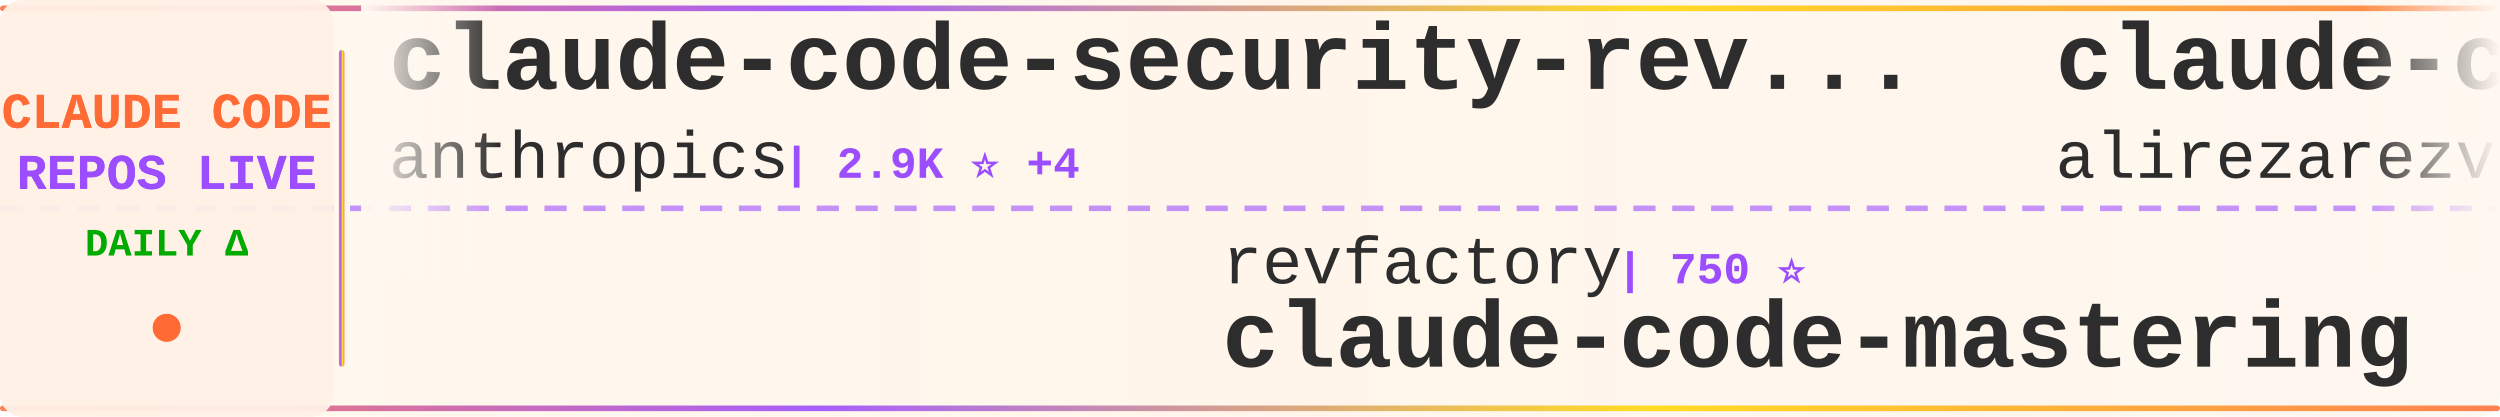
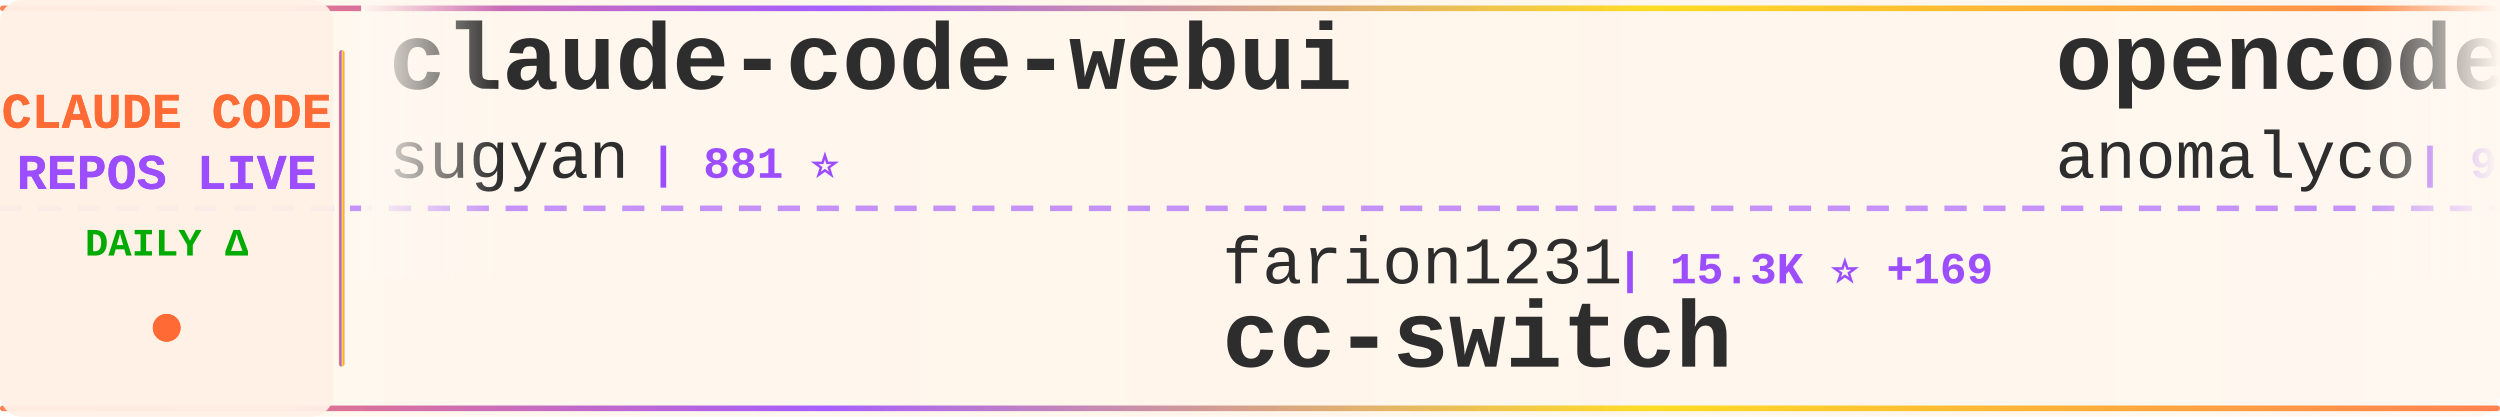
<svg xmlns="http://www.w3.org/2000/svg" width="900" height="150">
  <defs>
    <linearGradient id="tickerBg" x1="0%" y1="0%" x2="100%" y2="0%">
      <stop offset="0%" style="stop-color:#fff8f0;stop-opacity:0.98" />
      <stop offset="50%" style="stop-color:#fff5eb;stop-opacity:1" />
      <stop offset="100%" style="stop-color:#fff8f0;stop-opacity:0.98" />
    </linearGradient>
    <linearGradient id="borderGrad" x1="0%" y1="0%" x2="100%" y2="0%">
      <stop offset="0%" style="stop-color:#FF6B35;stop-opacity:0.85">
        <animate attributeName="stop-opacity" values="0.85;1;0.85" dur="2s" repeatCount="indefinite" />
      </stop>
      <stop offset="33%" style="stop-color:#9C4EFF;stop-opacity:0.9">
        <animate attributeName="stop-opacity" values="0.9;1;0.9" dur="2.2s" repeatCount="indefinite" />
      </stop>
      <stop offset="66%" style="stop-color:#FFD700;stop-opacity:0.85">
        <animate attributeName="stop-opacity" values="0.85;1;0.85" dur="1.8s" repeatCount="indefinite" />
      </stop>
      <stop offset="100%" style="stop-color:#FF6B35;stop-opacity:0.85">
        <animate attributeName="stop-opacity" values="0.85;1;0.85" dur="2s" repeatCount="indefinite" />
      </stop>
    </linearGradient>
    <filter id="textGlow">
      <feGaussianBlur stdDeviation="0.15" result="coloredBlur" />
      <feMerge>
        <feMergeNode in="coloredBlur" />
        <feMergeNode in="SourceGraphic" />
      </feMerge>
    </filter>
    <filter id="metricGlow">
      <feGaussianBlur stdDeviation="0.2" result="coloredBlur" />
      <feMerge>
        <feMergeNode in="coloredBlur" />
        <feMergeNode in="SourceGraphic" />
      </feMerge>
    </filter>
    <linearGradient id="leftFade" x1="0%" y1="0%" x2="100%" y2="0%">
      <stop offset="0%" style="stop-color:#fff8f0;stop-opacity:1" />
      <stop offset="100%" style="stop-color:#fff8f0;stop-opacity:0" />
    </linearGradient>
    <linearGradient id="rightFade" x1="0%" y1="0%" x2="100%" y2="0%">
      <stop offset="0%" style="stop-color:#fff8f0;stop-opacity:0" />
      <stop offset="100%" style="stop-color:#fff8f0;stop-opacity:1" />
    </linearGradient>
  </defs>
  <rect width="900" height="150" fill="url(#tickerBg)" rx="8" />
  <rect x="0" y="2" width="900" height="2" fill="url(#borderGrad)" rx="1" />
  <rect x="0" y="146" width="900" height="2" fill="url(#borderGrad)" rx="1" />
  <line x1="0" y1="75" x2="900" y2="75" stroke="#9C4EFF" stroke-width="2" stroke-dasharray="8 6" opacity="0.6" />
  <rect x="0" y="0" width="120" height="150" fill="#fff0e6" opacity="0.95" rx="8" />
  <text x="60" y="46" font-family="'Courier New', monospace" font-size="18" font-weight="bold" fill="#FF6B35" text-anchor="middle" filter="url(#textGlow)">
    CLAUDE CODE
  </text>
  <text x="60" y="68" font-family="'Courier New', monospace" font-size="18" font-weight="bold" fill="#9C4EFF" text-anchor="middle" filter="url(#textGlow)">
    REPOS LIVE
  </text>
  <text x="60" y="92" font-family="'Courier New', monospace" font-size="14" font-weight="bold" fill="#00aa00" text-anchor="middle">
    DAILY Δ
  </text>
  <circle cx="60" cy="118" r="5" fill="#FF6B35" filter="url(#metricGlow)">
    <animate attributeName="r" values="4;6;4" dur="1.5s" repeatCount="indefinite" />
    <animate attributeName="opacity" values="0.6;1;0.6" dur="1.5s" repeatCount="indefinite" />
  </circle>
  <rect x="122" y="18" width="2" height="114" fill="url(#borderGrad)" rx="1" />
  <clipPath id="tickerClip">
    <rect x="130" y="0" width="770" height="150" />
  </clipPath>
  <g clip-path="url(#tickerClip)">
    <g id="tickerItems">
      <animateTransform attributeName="transform" attributeType="XML" type="translate" from="0 0" to="-3000 0" dur="54s" repeatCount="indefinite" />
      <g transform="translate(0, 0)">
-         <text x="140" y="32" font-family="'Courier New', monospace" font-size="34" font-weight="bold" fill="#2d2d2d">claude-code-security-rev...</text>
-         <text x="140" y="64" font-family="'Courier New', monospace" font-size="24" font-weight="normal" fill="#2d2d2d" opacity="1.0">anthropics</text>
-         <text x="282" y="64" font-family="'Courier New', monospace" font-size="16" font-weight="bold" fill="#9C4EFF"> | 2.9K ⭐ +4</text>
+         <text x="140" y="32" font-family="'Courier New', monospace" font-size="34" font-weight="bold" fill="#2d2d2d">claude-code-webui</text>
+         <text x="140" y="64" font-family="'Courier New', monospace" font-size="24" font-weight="normal" fill="#2d2d2d" opacity="1.0">sugyan</text>
+         <text x="234" y="64" font-family="'Courier New', monospace" font-size="16" font-weight="bold" fill="#9C4EFF"> | 881 ⭐</text>
      </g>
      <g transform="translate(300, 0)">
-         <text x="140" y="102" font-family="'Courier New', monospace" font-size="24" font-weight="normal" fill="#2d2d2d" opacity="1.0">revfactory</text>
-         <text x="282" y="102" font-family="'Courier New', monospace" font-size="16" font-weight="bold" fill="#9C4EFF"> | 750 ⭐</text>
-         <text x="140" y="132" font-family="'Courier New', monospace" font-size="34" font-weight="bold" fill="#2d2d2d">claude-code-mastering</text>
+         <text x="140" y="102" font-family="'Courier New', monospace" font-size="24" font-weight="normal" fill="#2d2d2d" opacity="1.0">farion1231</text>
+         <text x="282" y="102" font-family="'Courier New', monospace" font-size="16" font-weight="bold" fill="#9C4EFF"> | 15.3K ⭐ +169</text>
+         <text x="140" y="132" font-family="'Courier New', monospace" font-size="34" font-weight="bold" fill="#2d2d2d">cc-switch</text>
      </g>
      <g transform="translate(600, 0)">
-         <text x="140" y="32" font-family="'Courier New', monospace" font-size="34" font-weight="bold" fill="#2d2d2d">claude-code-tresor</text>
-         <text x="140" y="64" font-family="'Courier New', monospace" font-size="24" font-weight="normal" fill="#2d2d2d" opacity="1.0">alirezarezvani</text>
-         <text x="330" y="64" font-family="'Courier New', monospace" font-size="16" font-weight="bold" fill="#9C4EFF"> | 487 ⭐ +8</text>
+         <text x="140" y="32" font-family="'Courier New', monospace" font-size="34" font-weight="bold" fill="#2d2d2d">opencode</text>
+         <text x="140" y="64" font-family="'Courier New', monospace" font-size="24" font-weight="normal" fill="#2d2d2d" opacity="1.0">anomalyco</text>
+         <text x="270" y="64" font-family="'Courier New', monospace" font-size="16" font-weight="bold" fill="#9C4EFF"> | 94.3K ⭐ +737</text>
      </g>
      <g transform="translate(900, 0)">
-         <text x="140" y="102" font-family="'Courier New', monospace" font-size="24" font-weight="normal" fill="#2d2d2d" opacity="1.0">anthropics</text>
-         <text x="282" y="102" font-family="'Courier New', monospace" font-size="16" font-weight="bold" fill="#9C4EFF"> | 4.5K ⭐ +16</text>
-         <text x="140" y="132" font-family="'Courier New', monospace" font-size="34" font-weight="bold" fill="#2d2d2d">claude-agent-sdk-python</text>
+         <text x="140" y="102" font-family="'Courier New', monospace" font-size="24" font-weight="normal" fill="#2d2d2d" opacity="1.0">peterkrueck</text>
+         <text x="294" y="102" font-family="'Courier New', monospace" font-size="16" font-weight="bold" fill="#9C4EFF"> | 1.3K ⭐</text>
+         <text x="140" y="132" font-family="'Courier New', monospace" font-size="34" font-weight="bold" fill="#2d2d2d">Claude-Code-Development-...</text>
      </g>
      <g transform="translate(1200, 0)">
-         <text x="140" y="32" font-family="'Courier New', monospace" font-size="34" font-weight="bold" fill="#2d2d2d">claude-code-config</text>
-         <text x="140" y="64" font-family="'Courier New', monospace" font-size="24" font-weight="normal" fill="#2d2d2d" opacity="1.0">jarrodwatts</text>
-         <text x="294" y="64" font-family="'Courier New', monospace" font-size="16" font-weight="bold" fill="#9C4EFF"> | 891 ⭐ +2</text>
+         <text x="140" y="32" font-family="'Courier New', monospace" font-size="34" font-weight="bold" fill="#2d2d2d">sc-claude-code-files</text>
+         <text x="140" y="64" font-family="'Courier New', monospace" font-size="24" font-weight="normal" fill="#2d2d2d" opacity="1.0">https-deeplearning-ai</text>
+         <text x="414" y="64" font-family="'Courier New', monospace" font-size="16" font-weight="bold" fill="#9C4EFF"> | 390 ⭐ +4</text>
      </g>
      <g transform="translate(1500, 0)">
-         <text x="140" y="102" font-family="'Courier New', monospace" font-size="24" font-weight="normal" fill="#2d2d2d" opacity="1.0">Njengah</text>
-         <text x="246" y="102" font-family="'Courier New', monospace" font-size="16" font-weight="bold" fill="#9C4EFF"> | 1.3K ⭐ +4</text>
-         <text x="140" y="132" font-family="'Courier New', monospace" font-size="34" font-weight="bold" fill="#2d2d2d">claude-code-cheat-sheet</text>
+         <text x="140" y="102" font-family="'Courier New', monospace" font-size="24" font-weight="normal" fill="#2d2d2d" opacity="1.0">frankbria</text>
+         <text x="270" y="102" font-family="'Courier New', monospace" font-size="16" font-weight="bold" fill="#9C4EFF"> | 6.1K ⭐ +49</text>
+         <text x="140" y="132" font-family="'Courier New', monospace" font-size="34" font-weight="bold" fill="#2d2d2d">ralph-claude-code</text>
      </g>
      <g transform="translate(1800, 0)">
-         <text x="140" y="32" font-family="'Courier New', monospace" font-size="34" font-weight="bold" fill="#2d2d2d">my-claude-code-setup</text>
-         <text x="140" y="64" font-family="'Courier New', monospace" font-size="24" font-weight="normal" fill="#2d2d2d" opacity="1.0">centminmod</text>
-         <text x="282" y="64" font-family="'Courier New', monospace" font-size="16" font-weight="bold" fill="#9C4EFF"> | 1.8K ⭐ +3</text>
+         <text x="140" y="32" font-family="'Courier New', monospace" font-size="34" font-weight="bold" fill="#2d2d2d">claude-skills</text>
+         <text x="140" y="64" font-family="'Courier New', monospace" font-size="24" font-weight="normal" fill="#2d2d2d" opacity="1.0">alirezarezvani</text>
+         <text x="330" y="64" font-family="'Courier New', monospace" font-size="16" font-weight="bold" fill="#9C4EFF"> | 1.5K ⭐ +18</text>
      </g>
      <g transform="translate(2100, 0)">
-         <text x="140" y="102" font-family="'Courier New', monospace" font-size="24" font-weight="normal" fill="#2d2d2d" opacity="1.0">lyconear</text>
-         <text x="258" y="102" font-family="'Courier New', monospace" font-size="16" font-weight="bold" fill="#9C4EFF"> | 4 ⭐</text>
-         <text x="140" y="132" font-family="'Courier New', monospace" font-size="34" font-weight="bold" fill="#2d2d2d">Claude-Code</text>
+         <text x="140" y="102" font-family="'Courier New', monospace" font-size="24" font-weight="normal" fill="#2d2d2d" opacity="1.0">jeremylongshore</text>
+         <text x="342" y="102" font-family="'Courier New', monospace" font-size="16" font-weight="bold" fill="#9C4EFF"> | 1.2K ⭐ +4</text>
+         <text x="140" y="132" font-family="'Courier New', monospace" font-size="34" font-weight="bold" fill="#2d2d2d">claude-code-plugins-plus...</text>
      </g>
      <g transform="translate(2400, 0)">
-         <text x="140" y="32" font-family="'Courier New', monospace" font-size="34" font-weight="bold" fill="#2d2d2d">claude-code</text>
-         <text x="140" y="64" font-family="'Courier New', monospace" font-size="24" font-weight="normal" fill="#2d2d2d" opacity="1.0">anthropics</text>
-         <text x="282" y="64" font-family="'Courier New', monospace" font-size="16" font-weight="bold" fill="#9C4EFF"> | 62.8K ⭐ +276</text>
+         <text x="140" y="32" font-family="'Courier New', monospace" font-size="34" font-weight="bold" fill="#2d2d2d">ralph</text>
+         <text x="140" y="64" font-family="'Courier New', monospace" font-size="24" font-weight="normal" fill="#2d2d2d" opacity="1.0">snarktank</text>
+         <text x="270" y="64" font-family="'Courier New', monospace" font-size="16" font-weight="bold" fill="#9C4EFF"> | 9.0K ⭐ +158</text>
      </g>
      <g transform="translate(2700, 0)">
-         <text x="140" y="102" font-family="'Courier New', monospace" font-size="24" font-weight="normal" fill="#2d2d2d" opacity="1.0">musistudio</text>
-         <text x="282" y="102" font-family="'Courier New', monospace" font-size="16" font-weight="bold" fill="#9C4EFF"> | 27.0K ⭐ +50</text>
-         <text x="140" y="132" font-family="'Courier New', monospace" font-size="34" font-weight="bold" fill="#2d2d2d">claude-code-router</text>
+         <text x="140" y="102" font-family="'Courier New', monospace" font-size="24" font-weight="normal" fill="#2d2d2d" opacity="1.0">siteboon</text>
+         <text x="258" y="102" font-family="'Courier New', monospace" font-size="16" font-weight="bold" fill="#9C4EFF"> | 5.8K ⭐ +15</text>
+         <text x="140" y="132" font-family="'Courier New', monospace" font-size="34" font-weight="bold" fill="#2d2d2d">claudecodeui</text>
      </g>
      <g transform="translate(3000, 0)">
-         <text x="140" y="32" font-family="'Courier New', monospace" font-size="34" font-weight="bold" fill="#2d2d2d">claude-code-security-rev...</text>
-         <text x="140" y="64" font-family="'Courier New', monospace" font-size="24" font-weight="normal" fill="#2d2d2d" opacity="1.0">anthropics</text>
-         <text x="282" y="64" font-family="'Courier New', monospace" font-size="16" font-weight="bold" fill="#9C4EFF"> | 2.9K ⭐ +4</text>
+         <text x="140" y="32" font-family="'Courier New', monospace" font-size="34" font-weight="bold" fill="#2d2d2d">claude-code-webui</text>
+         <text x="140" y="64" font-family="'Courier New', monospace" font-size="24" font-weight="normal" fill="#2d2d2d" opacity="1.0">sugyan</text>
+         <text x="234" y="64" font-family="'Courier New', monospace" font-size="16" font-weight="bold" fill="#9C4EFF"> | 881 ⭐</text>
      </g>
      <g transform="translate(3300, 0)">
-         <text x="140" y="102" font-family="'Courier New', monospace" font-size="24" font-weight="normal" fill="#2d2d2d" opacity="1.0">revfactory</text>
-         <text x="282" y="102" font-family="'Courier New', monospace" font-size="16" font-weight="bold" fill="#9C4EFF"> | 750 ⭐</text>
-         <text x="140" y="132" font-family="'Courier New', monospace" font-size="34" font-weight="bold" fill="#2d2d2d">claude-code-mastering</text>
+         <text x="140" y="102" font-family="'Courier New', monospace" font-size="24" font-weight="normal" fill="#2d2d2d" opacity="1.0">farion1231</text>
+         <text x="282" y="102" font-family="'Courier New', monospace" font-size="16" font-weight="bold" fill="#9C4EFF"> | 15.3K ⭐ +169</text>
+         <text x="140" y="132" font-family="'Courier New', monospace" font-size="34" font-weight="bold" fill="#2d2d2d">cc-switch</text>
      </g>
      <g transform="translate(3600, 0)">
-         <text x="140" y="32" font-family="'Courier New', monospace" font-size="34" font-weight="bold" fill="#2d2d2d">claude-code-tresor</text>
-         <text x="140" y="64" font-family="'Courier New', monospace" font-size="24" font-weight="normal" fill="#2d2d2d" opacity="1.0">alirezarezvani</text>
-         <text x="330" y="64" font-family="'Courier New', monospace" font-size="16" font-weight="bold" fill="#9C4EFF"> | 487 ⭐ +8</text>
+         <text x="140" y="32" font-family="'Courier New', monospace" font-size="34" font-weight="bold" fill="#2d2d2d">opencode</text>
+         <text x="140" y="64" font-family="'Courier New', monospace" font-size="24" font-weight="normal" fill="#2d2d2d" opacity="1.0">anomalyco</text>
+         <text x="270" y="64" font-family="'Courier New', monospace" font-size="16" font-weight="bold" fill="#9C4EFF"> | 94.3K ⭐ +737</text>
      </g>
      <g transform="translate(3900, 0)">
-         <text x="140" y="102" font-family="'Courier New', monospace" font-size="24" font-weight="normal" fill="#2d2d2d" opacity="1.0">anthropics</text>
-         <text x="282" y="102" font-family="'Courier New', monospace" font-size="16" font-weight="bold" fill="#9C4EFF"> | 4.5K ⭐ +16</text>
-         <text x="140" y="132" font-family="'Courier New', monospace" font-size="34" font-weight="bold" fill="#2d2d2d">claude-agent-sdk-python</text>
+         <text x="140" y="102" font-family="'Courier New', monospace" font-size="24" font-weight="normal" fill="#2d2d2d" opacity="1.0">peterkrueck</text>
+         <text x="294" y="102" font-family="'Courier New', monospace" font-size="16" font-weight="bold" fill="#9C4EFF"> | 1.3K ⭐</text>
+         <text x="140" y="132" font-family="'Courier New', monospace" font-size="34" font-weight="bold" fill="#2d2d2d">Claude-Code-Development-...</text>
      </g>
    </g>
  </g>
  <rect x="130" y="0" width="50" height="100" fill="url(#leftFade)" />
  <rect x="850" y="0" width="50" height="100" fill="url(#rightFade)" />
</svg>
